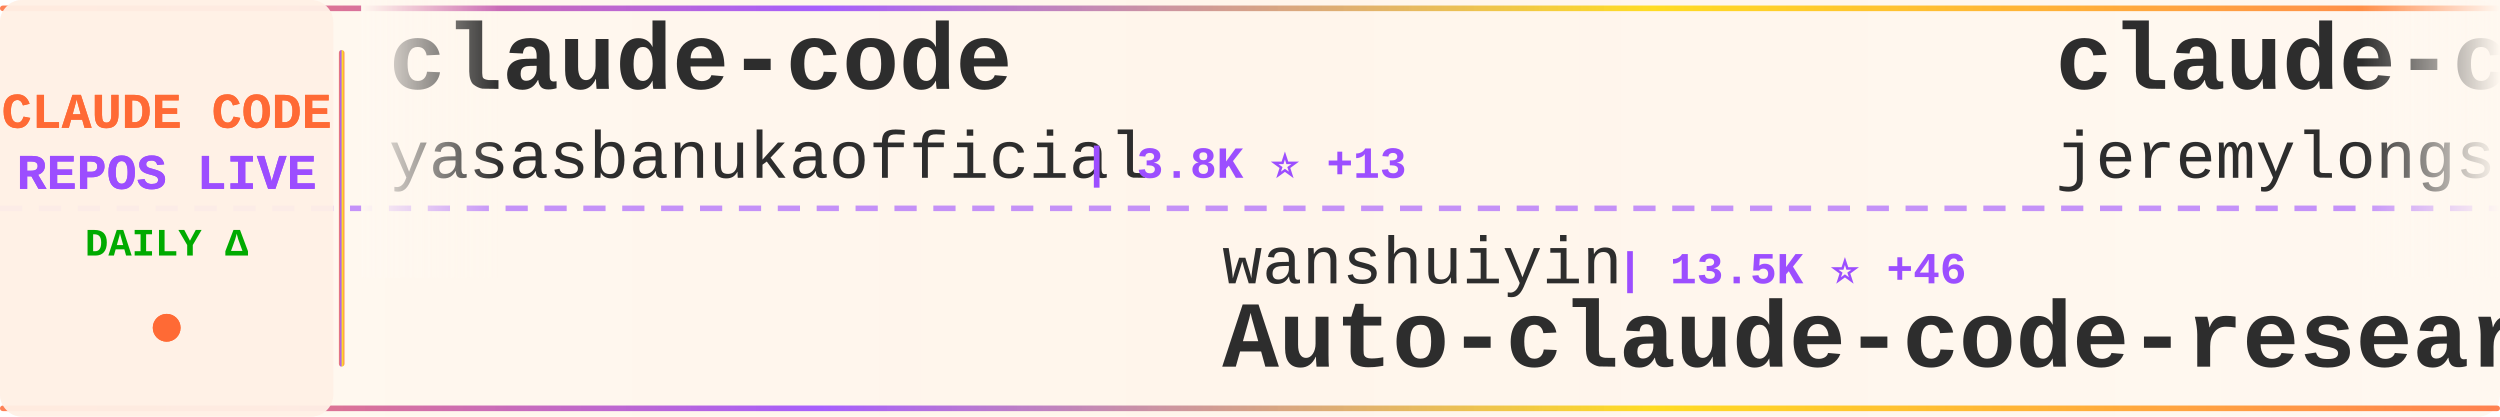
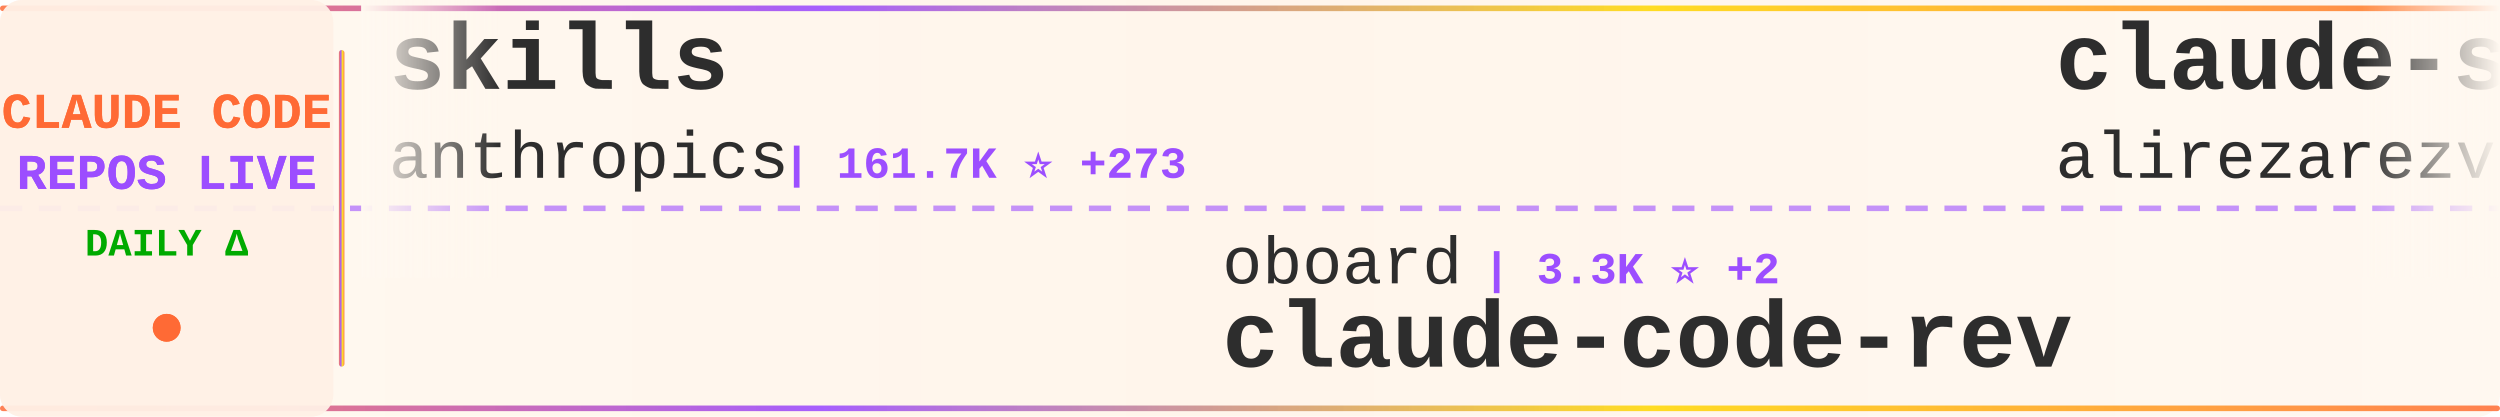
<svg xmlns="http://www.w3.org/2000/svg" width="900" height="150">
  <defs>
    <linearGradient id="tickerBg" x1="0%" y1="0%" x2="100%" y2="0%">
      <stop offset="0%" style="stop-color:#fff8f0;stop-opacity:0.98" />
      <stop offset="50%" style="stop-color:#fff5eb;stop-opacity:1" />
      <stop offset="100%" style="stop-color:#fff8f0;stop-opacity:0.98" />
    </linearGradient>
    <linearGradient id="borderGrad" x1="0%" y1="0%" x2="100%" y2="0%">
      <stop offset="0%" style="stop-color:#FF6B35;stop-opacity:0.85">
        <animate attributeName="stop-opacity" values="0.85;1;0.85" dur="2s" repeatCount="indefinite" />
      </stop>
      <stop offset="33%" style="stop-color:#9C4EFF;stop-opacity:0.9">
        <animate attributeName="stop-opacity" values="0.9;1;0.9" dur="2.2s" repeatCount="indefinite" />
      </stop>
      <stop offset="66%" style="stop-color:#FFD700;stop-opacity:0.85">
        <animate attributeName="stop-opacity" values="0.85;1;0.85" dur="1.8s" repeatCount="indefinite" />
      </stop>
      <stop offset="100%" style="stop-color:#FF6B35;stop-opacity:0.85">
        <animate attributeName="stop-opacity" values="0.85;1;0.85" dur="2s" repeatCount="indefinite" />
      </stop>
    </linearGradient>
    <filter id="textGlow">
      <feGaussianBlur stdDeviation="0.15" result="coloredBlur" />
      <feMerge>
        <feMergeNode in="coloredBlur" />
        <feMergeNode in="SourceGraphic" />
      </feMerge>
    </filter>
    <filter id="metricGlow">
      <feGaussianBlur stdDeviation="0.2" result="coloredBlur" />
      <feMerge>
        <feMergeNode in="coloredBlur" />
        <feMergeNode in="SourceGraphic" />
      </feMerge>
    </filter>
    <linearGradient id="leftFade" x1="0%" y1="0%" x2="100%" y2="0%">
      <stop offset="0%" style="stop-color:#fff8f0;stop-opacity:1" />
      <stop offset="100%" style="stop-color:#fff8f0;stop-opacity:0" />
    </linearGradient>
    <linearGradient id="rightFade" x1="0%" y1="0%" x2="100%" y2="0%">
      <stop offset="0%" style="stop-color:#fff8f0;stop-opacity:0" />
      <stop offset="100%" style="stop-color:#fff8f0;stop-opacity:1" />
    </linearGradient>
  </defs>
  <rect width="900" height="150" fill="url(#tickerBg)" rx="8" />
  <rect x="0" y="2" width="900" height="2" fill="url(#borderGrad)" rx="1" />
  <rect x="0" y="146" width="900" height="2" fill="url(#borderGrad)" rx="1" />
  <line x1="0" y1="75" x2="900" y2="75" stroke="#9C4EFF" stroke-width="2" stroke-dasharray="8 6" opacity="0.6" />
  <rect x="0" y="0" width="120" height="150" fill="#fff0e6" opacity="0.95" rx="8" />
  <text x="60" y="46" font-family="'Courier New', monospace" font-size="18" font-weight="bold" fill="#FF6B35" text-anchor="middle" filter="url(#textGlow)">
    CLAUDE CODE
  </text>
  <text x="60" y="68" font-family="'Courier New', monospace" font-size="18" font-weight="bold" fill="#9C4EFF" text-anchor="middle" filter="url(#textGlow)">
    REPOS LIVE
  </text>
  <text x="60" y="92" font-family="'Courier New', monospace" font-size="14" font-weight="bold" fill="#00aa00" text-anchor="middle">
    DAILY Δ
  </text>
  <circle cx="60" cy="118" r="5" fill="#FF6B35" filter="url(#metricGlow)">
    <animate attributeName="r" values="4;6;4" dur="1.5s" repeatCount="indefinite" />
    <animate attributeName="opacity" values="0.6;1;0.6" dur="1.5s" repeatCount="indefinite" />
  </circle>
  <rect x="122" y="18" width="2" height="114" fill="url(#borderGrad)" rx="1" />
  <clipPath id="tickerClip">
    <rect x="130" y="0" width="770" height="150" />
  </clipPath>
  <g clip-path="url(#tickerClip)">
    <g id="tickerItems">
      <animateTransform attributeName="transform" attributeType="XML" type="translate" from="0 0" to="-3000 0" dur="54s" repeatCount="indefinite" />
      <g transform="translate(0, 0)">
-         <text x="140" y="32" font-family="'Courier New', monospace" font-size="34" font-weight="bold" fill="#2d2d2d">claude-code</text>
-         <text x="140" y="64" font-family="'Courier New', monospace" font-size="24" font-weight="normal" fill="#2d2d2d" opacity="1.0">yasasbanukaofficial</text>
-         <text x="390" y="64" font-family="'Courier New', monospace" font-size="16" font-weight="bold" fill="#9C4EFF"> | 3.8K ⭐ +13</text>
+         <text x="140" y="32" font-family="'Courier New', monospace" font-size="34" font-weight="bold" fill="#2d2d2d">skills</text>
+         <text x="140" y="64" font-family="'Courier New', monospace" font-size="24" font-weight="normal" fill="#2d2d2d" opacity="1.0">anthropics</text>
+         <text x="282" y="64" font-family="'Courier New', monospace" font-size="16" font-weight="bold" fill="#9C4EFF"> | 161.7K ⭐ +273</text>
      </g>
      <g transform="translate(300, 0)">
-         <text x="140" y="102" font-family="'Courier New', monospace" font-size="24" font-weight="normal" fill="#2d2d2d" opacity="1.0">wanshuiyin</text>
-         <text x="282" y="102" font-family="'Courier New', monospace" font-size="16" font-weight="bold" fill="#9C4EFF"> | 13.5K ⭐ +46</text>
-         <text x="140" y="132" font-family="'Courier New', monospace" font-size="34" font-weight="bold" fill="#2d2d2d">Auto-claude-code-researc...</text>
+         <text x="140" y="102" font-family="'Courier New', monospace" font-size="24" font-weight="normal" fill="#2d2d2d" opacity="1.0">oboard</text>
+         <text x="234" y="102" font-family="'Courier New', monospace" font-size="16" font-weight="bold" fill="#9C4EFF"> | 3.3K ⭐ +2</text>
+         <text x="140" y="132" font-family="'Courier New', monospace" font-size="34" font-weight="bold" fill="#2d2d2d">claude-code-rev</text>
      </g>
      <g transform="translate(600, 0)">
-         <text x="140" y="32" font-family="'Courier New', monospace" font-size="34" font-weight="bold" fill="#2d2d2d">claude-code-plugins-plus...</text>
-         <text x="140" y="64" font-family="'Courier New', monospace" font-size="24" font-weight="normal" fill="#2d2d2d" opacity="1.0">jeremylongshore</text>
-         <text x="342" y="64" font-family="'Courier New', monospace" font-size="16" font-weight="bold" fill="#9C4EFF"> | 2.5K ⭐ +1</text>
+         <text x="140" y="32" font-family="'Courier New', monospace" font-size="34" font-weight="bold" fill="#2d2d2d">claude-skills</text>
+         <text x="140" y="64" font-family="'Courier New', monospace" font-size="24" font-weight="normal" fill="#2d2d2d" opacity="1.0">alirezarezvani</text>
+         <text x="330" y="64" font-family="'Courier New', monospace" font-size="16" font-weight="bold" fill="#9C4EFF"> | 22.6K ⭐ +75</text>
      </g>
      <g transform="translate(900, 0)">
-         <text x="140" y="102" font-family="'Courier New', monospace" font-size="24" font-weight="normal" fill="#2d2d2d" opacity="1.0">digitalsamba</text>
-         <text x="306" y="102" font-family="'Courier New', monospace" font-size="16" font-weight="bold" fill="#9C4EFF"> | 1.8K ⭐ +6</text>
-         <text x="140" y="132" font-family="'Courier New', monospace" font-size="34" font-weight="bold" fill="#2d2d2d">claude-code-video-toolki...</text>
+         <text x="140" y="102" font-family="'Courier New', monospace" font-size="24" font-weight="normal" fill="#2d2d2d" opacity="1.0">VILA-Lab</text>
+         <text x="258" y="102" font-family="'Courier New', monospace" font-size="16" font-weight="bold" fill="#9C4EFF"> | 1.9K ⭐ +14</text>
+         <text x="140" y="132" font-family="'Courier New', monospace" font-size="34" font-weight="bold" fill="#2d2d2d">Dive-into-Claude-Code</text>
      </g>
      <g transform="translate(1200, 0)">
-         <text x="140" y="32" font-family="'Courier New', monospace" font-size="34" font-weight="bold" fill="#2d2d2d">claude-code</text>
-         <text x="140" y="64" font-family="'Courier New', monospace" font-size="24" font-weight="normal" fill="#2d2d2d" opacity="1.0">alex000kim</text>
-         <text x="282" y="64" font-family="'Courier New', monospace" font-size="16" font-weight="bold" fill="#9C4EFF"> | 231 ⭐</text>
+         <text x="140" y="32" font-family="'Courier New', monospace" font-size="34" font-weight="bold" fill="#2d2d2d">claude-code-local</text>
+         <text x="140" y="64" font-family="'Courier New', monospace" font-size="24" font-weight="normal" fill="#2d2d2d" opacity="1.0">nicedreamzapp</text>
+         <text x="318" y="64" font-family="'Courier New', monospace" font-size="16" font-weight="bold" fill="#9C4EFF"> | 2.9K ⭐ +7</text>
      </g>
      <g transform="translate(1500, 0)">
-         <text x="140" y="102" font-family="'Courier New', monospace" font-size="24" font-weight="normal" fill="#2d2d2d" opacity="1.0">lintsinghua</text>
-         <text x="294" y="102" font-family="'Courier New', monospace" font-size="16" font-weight="bold" fill="#9C4EFF"> | 3.9K ⭐ +9</text>
-         <text x="140" y="132" font-family="'Courier New', monospace" font-size="34" font-weight="bold" fill="#2d2d2d">claude-code-book</text>
+         <text x="140" y="102" font-family="'Courier New', monospace" font-size="24" font-weight="normal" fill="#2d2d2d" opacity="1.0">777genius</text>
+         <text x="270" y="102" font-family="'Courier New', monospace" font-size="16" font-weight="bold" fill="#9C4EFF"> | 919 ⭐</text>
+         <text x="140" y="132" font-family="'Courier New', monospace" font-size="34" font-weight="bold" fill="#2d2d2d">claude-code-source-code</text>
      </g>
      <g transform="translate(1800, 0)">
-         <text x="140" y="32" font-family="'Courier New', monospace" font-size="34" font-weight="bold" fill="#2d2d2d">claude-code-infrastructu...</text>
-         <text x="140" y="64" font-family="'Courier New', monospace" font-size="24" font-weight="normal" fill="#2d2d2d" opacity="1.0">diet103</text>
-         <text x="246" y="64" font-family="'Courier New', monospace" font-size="16" font-weight="bold" fill="#9C4EFF"> | 9.7K ⭐</text>
+         <text x="140" y="32" font-family="'Courier New', monospace" font-size="34" font-weight="bold" fill="#2d2d2d">claude-code-book</text>
+         <text x="140" y="64" font-family="'Courier New', monospace" font-size="24" font-weight="normal" fill="#2d2d2d" opacity="1.0">lintsinghua</text>
+         <text x="294" y="64" font-family="'Courier New', monospace" font-size="16" font-weight="bold" fill="#9C4EFF"> | 3.9K ⭐ +6</text>
      </g>
      <g transform="translate(2100, 0)">
-         <text x="140" y="102" font-family="'Courier New', monospace" font-size="24" font-weight="normal" fill="#2d2d2d" opacity="1.0">Onewon</text>
-         <text x="234" y="102" font-family="'Courier New', monospace" font-size="16" font-weight="bold" fill="#9C4EFF"> | 181 ⭐</text>
-         <text x="140" y="132" font-family="'Courier New', monospace" font-size="34" font-weight="bold" fill="#2d2d2d">claude-code</text>
+         <text x="140" y="102" font-family="'Courier New', monospace" font-size="24" font-weight="normal" fill="#2d2d2d" opacity="1.0">disler</text>
+         <text x="234" y="102" font-family="'Courier New', monospace" font-size="16" font-weight="bold" fill="#9C4EFF"> | 1.5K ⭐ +6</text>
+         <text x="140" y="132" font-family="'Courier New', monospace" font-size="34" font-weight="bold" fill="#2d2d2d">pi-vs-claude-code</text>
      </g>
      <g transform="translate(2400, 0)">
        <text x="140" y="32" font-family="'Courier New', monospace" font-size="34" font-weight="bold" fill="#2d2d2d">arcads-claude-code</text>
        <text x="140" y="64" font-family="'Courier New', monospace" font-size="24" font-weight="normal" fill="#2d2d2d" opacity="1.0">krusemediallc</text>
-         <text x="318" y="64" font-family="'Courier New', monospace" font-size="16" font-weight="bold" fill="#9C4EFF"> | 1.0K ⭐ +2</text>
+         <text x="318" y="64" font-family="'Courier New', monospace" font-size="16" font-weight="bold" fill="#9C4EFF"> | 1.0K ⭐ +4</text>
      </g>
      <g transform="translate(2700, 0)">
-         <text x="140" y="102" font-family="'Courier New', monospace" font-size="24" font-weight="normal" fill="#2d2d2d" opacity="1.0">jarmuine</text>
-         <text x="258" y="102" font-family="'Courier New', monospace" font-size="16" font-weight="bold" fill="#9C4EFF"> | 2.2K ⭐ +2</text>
-         <text x="140" y="132" font-family="'Courier New', monospace" font-size="34" font-weight="bold" fill="#2d2d2d">claude-code</text>
+         <text x="140" y="102" font-family="'Courier New', monospace" font-size="24" font-weight="normal" fill="#2d2d2d" opacity="1.0">wanshuiyin</text>
+         <text x="282" y="102" font-family="'Courier New', monospace" font-size="16" font-weight="bold" fill="#9C4EFF"> | 13.5K ⭐ +45</text>
+         <text x="140" y="132" font-family="'Courier New', monospace" font-size="34" font-weight="bold" fill="#2d2d2d">Auto-claude-code-researc...</text>
      </g>
      <g transform="translate(3000, 0)">
-         <text x="140" y="32" font-family="'Courier New', monospace" font-size="34" font-weight="bold" fill="#2d2d2d">claude-code</text>
-         <text x="140" y="64" font-family="'Courier New', monospace" font-size="24" font-weight="normal" fill="#2d2d2d" opacity="1.0">yasasbanukaofficial</text>
-         <text x="390" y="64" font-family="'Courier New', monospace" font-size="16" font-weight="bold" fill="#9C4EFF"> | 3.8K ⭐ +13</text>
+         <text x="140" y="32" font-family="'Courier New', monospace" font-size="34" font-weight="bold" fill="#2d2d2d">skills</text>
+         <text x="140" y="64" font-family="'Courier New', monospace" font-size="24" font-weight="normal" fill="#2d2d2d" opacity="1.0">anthropics</text>
+         <text x="282" y="64" font-family="'Courier New', monospace" font-size="16" font-weight="bold" fill="#9C4EFF"> | 161.7K ⭐ +273</text>
      </g>
      <g transform="translate(3300, 0)">
-         <text x="140" y="102" font-family="'Courier New', monospace" font-size="24" font-weight="normal" fill="#2d2d2d" opacity="1.0">wanshuiyin</text>
-         <text x="282" y="102" font-family="'Courier New', monospace" font-size="16" font-weight="bold" fill="#9C4EFF"> | 13.5K ⭐ +46</text>
-         <text x="140" y="132" font-family="'Courier New', monospace" font-size="34" font-weight="bold" fill="#2d2d2d">Auto-claude-code-researc...</text>
+         <text x="140" y="102" font-family="'Courier New', monospace" font-size="24" font-weight="normal" fill="#2d2d2d" opacity="1.0">oboard</text>
+         <text x="234" y="102" font-family="'Courier New', monospace" font-size="16" font-weight="bold" fill="#9C4EFF"> | 3.3K ⭐ +2</text>
+         <text x="140" y="132" font-family="'Courier New', monospace" font-size="34" font-weight="bold" fill="#2d2d2d">claude-code-rev</text>
      </g>
      <g transform="translate(3600, 0)">
-         <text x="140" y="32" font-family="'Courier New', monospace" font-size="34" font-weight="bold" fill="#2d2d2d">claude-code-plugins-plus...</text>
-         <text x="140" y="64" font-family="'Courier New', monospace" font-size="24" font-weight="normal" fill="#2d2d2d" opacity="1.0">jeremylongshore</text>
-         <text x="342" y="64" font-family="'Courier New', monospace" font-size="16" font-weight="bold" fill="#9C4EFF"> | 2.5K ⭐ +1</text>
+         <text x="140" y="32" font-family="'Courier New', monospace" font-size="34" font-weight="bold" fill="#2d2d2d">claude-skills</text>
+         <text x="140" y="64" font-family="'Courier New', monospace" font-size="24" font-weight="normal" fill="#2d2d2d" opacity="1.0">alirezarezvani</text>
+         <text x="330" y="64" font-family="'Courier New', monospace" font-size="16" font-weight="bold" fill="#9C4EFF"> | 22.6K ⭐ +75</text>
      </g>
      <g transform="translate(3900, 0)">
-         <text x="140" y="102" font-family="'Courier New', monospace" font-size="24" font-weight="normal" fill="#2d2d2d" opacity="1.0">digitalsamba</text>
-         <text x="306" y="102" font-family="'Courier New', monospace" font-size="16" font-weight="bold" fill="#9C4EFF"> | 1.8K ⭐ +6</text>
-         <text x="140" y="132" font-family="'Courier New', monospace" font-size="34" font-weight="bold" fill="#2d2d2d">claude-code-video-toolki...</text>
+         <text x="140" y="102" font-family="'Courier New', monospace" font-size="24" font-weight="normal" fill="#2d2d2d" opacity="1.0">VILA-Lab</text>
+         <text x="258" y="102" font-family="'Courier New', monospace" font-size="16" font-weight="bold" fill="#9C4EFF"> | 1.9K ⭐ +14</text>
+         <text x="140" y="132" font-family="'Courier New', monospace" font-size="34" font-weight="bold" fill="#2d2d2d">Dive-into-Claude-Code</text>
      </g>
    </g>
  </g>
  <rect x="130" y="0" width="50" height="100" fill="url(#leftFade)" />
  <rect x="850" y="0" width="50" height="100" fill="url(#rightFade)" />
</svg>
